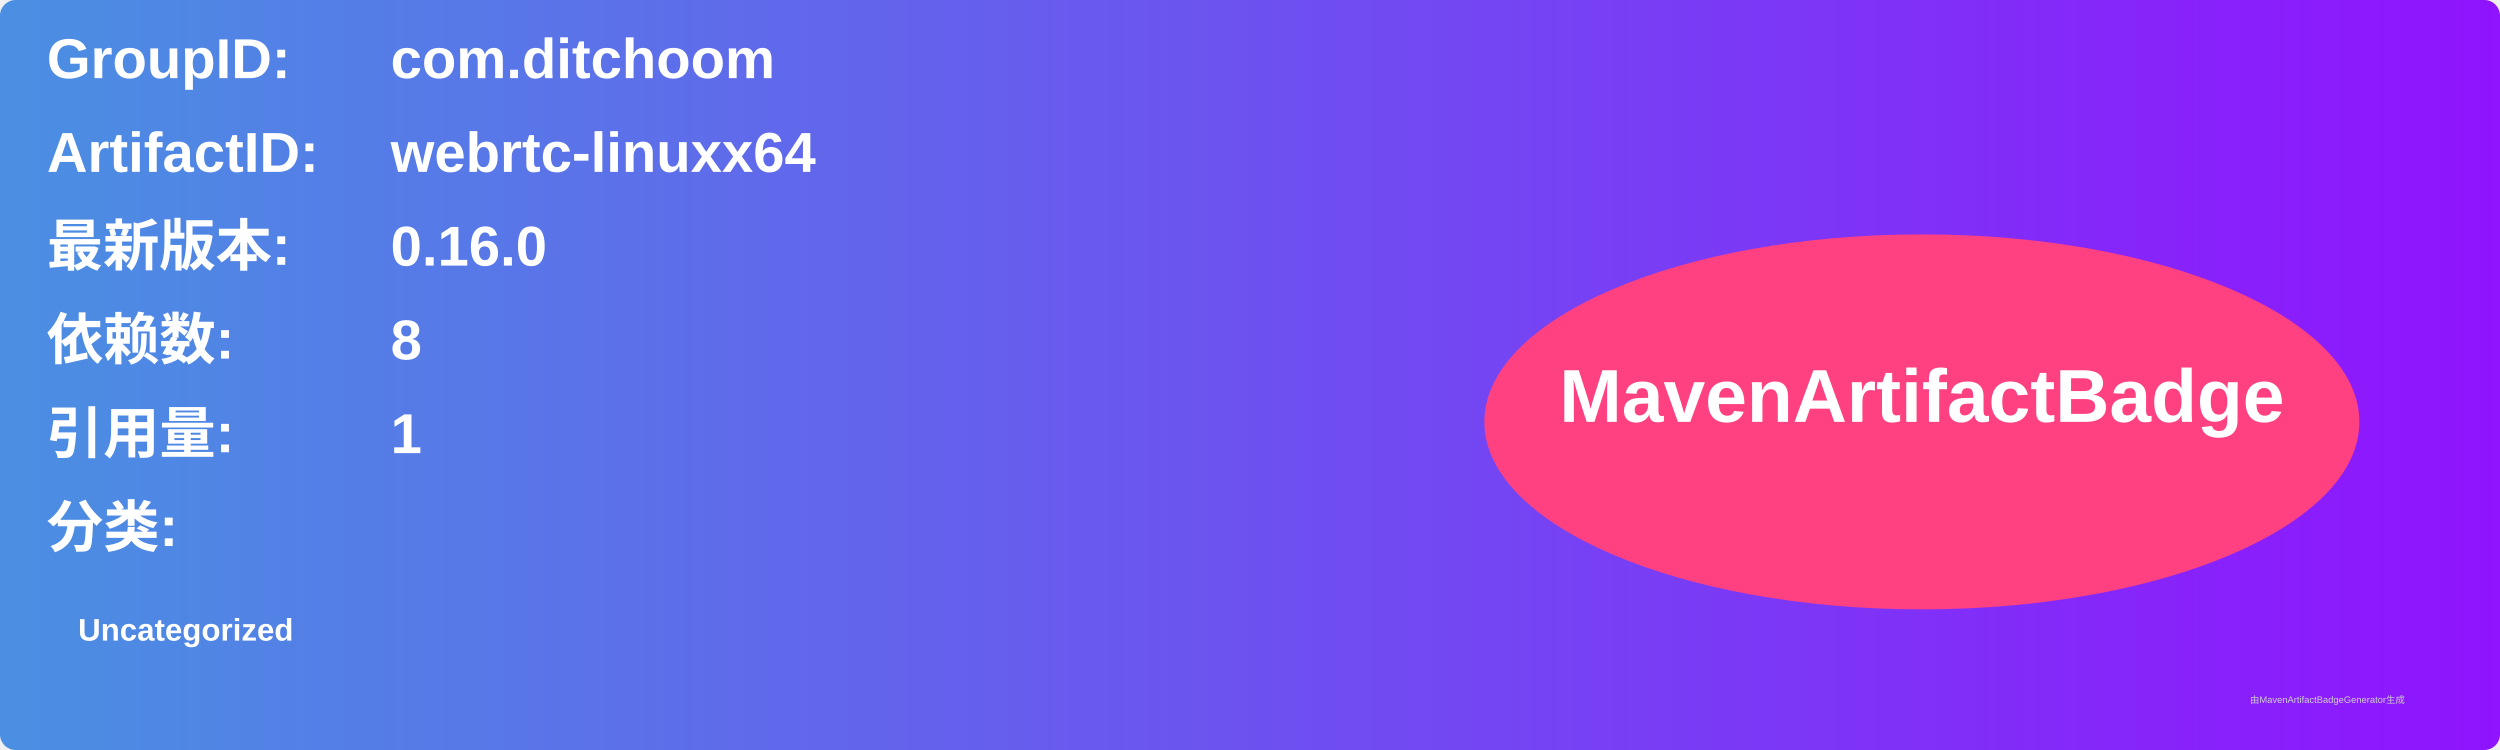
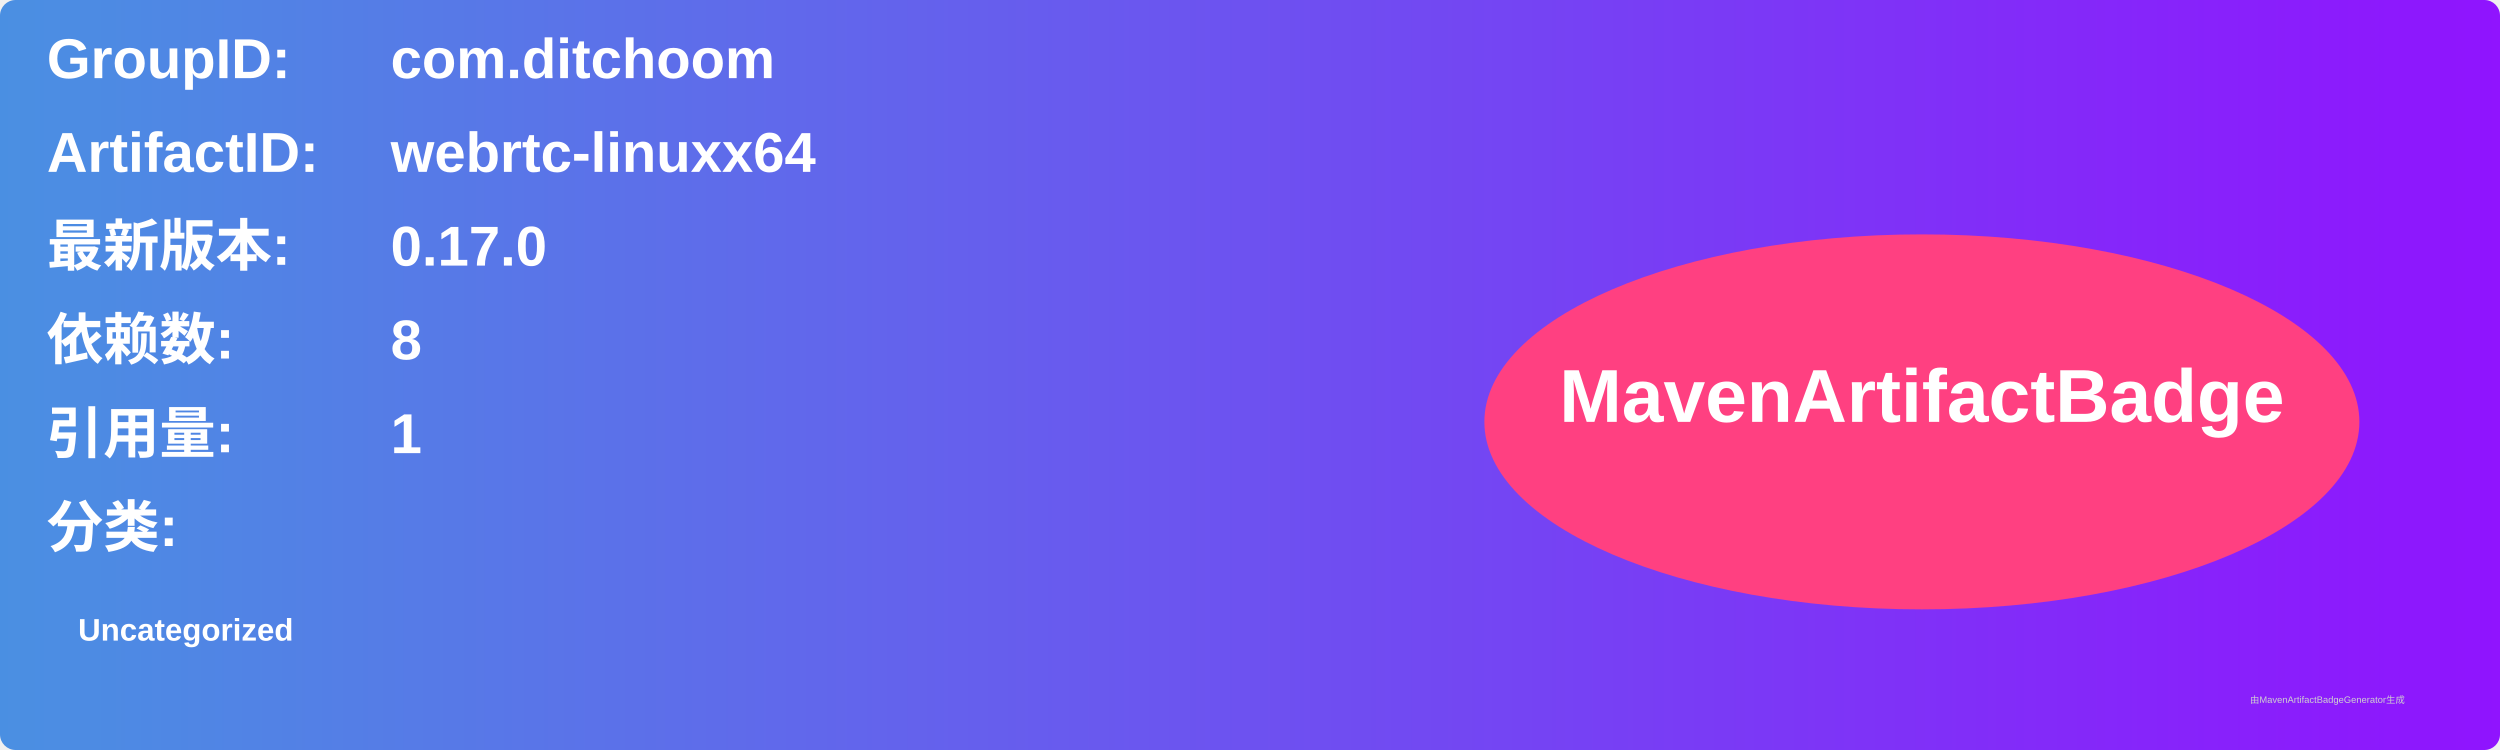
<svg xmlns="http://www.w3.org/2000/svg" width="800" height="240" viewBox="0 0 800 240">
  <linearGradient id="grad" x1="0%" y1="0%" x2="100%" y2="0%">
    <stop offset="0%" stop-color="#4a90e2" />
    <stop offset="100%" stop-color="#9013fe" />
  </linearGradient>
  <rect width="100%" height="100%" rx="5" ry="5" fill="url(#grad)" />
  <g transform="translate(15, 15)">
    <text x="0" y="10" font-family="Arial" font-size="18" fill="white" font-weight="bold" width="260">GroupID:</text>
    <text x="110" y="10" font-family="Arial" font-size="18" fill="white" font-weight="bold" width="460">com.ditchoom</text>
    <text x="0" y="40" font-family="Arial" font-size="18" fill="white" font-weight="bold" width="260">ArtifactID:</text>
    <text x="110" y="40" font-family="Arial" font-size="18" fill="white" font-weight="bold" width="460">webrtc-linuxx64</text>
    <text x="0" y="70" font-family="Arial" font-size="18" fill="white" font-weight="bold">最新版本:</text>
    <text x="110" y="70" font-family="Arial" font-size="18" fill="white" font-weight="bold">
-       <tspan font-weight="bold">0.16.0</tspan>
+       <tspan font-weight="bold">0.17.0</tspan>
    </text>
    <text x="0" y="100" font-family="Arial" font-size="18" fill="white" font-weight="bold">依赖数: </text>
    <text x="110" y="100" font-family="Arial" font-size="18" fill="white">
      <tspan font-weight="bold">8</tspan>
    </text>
    <text x="0" y="130" font-family="Arial" font-size="18" fill="white" font-weight="bold">引用量: </text>
    <text x="110" y="130" font-family="Arial" font-size="18" fill="white">
      <tspan font-weight="bold">1</tspan>
    </text>
    <text x="0" y="160" font-family="Arial" font-size="18" fill="white" font-weight="bold">分类:</text>
    <text x="10" y="190" font-family="Arial" font-size="10" fill="white">
      <tspan font-weight="bold">Uncategorized</tspan>
    </text>
    <ellipse cx="600" cy="120" rx="140" ry="60" fill="#ff4081" />
    <text x="600" y="120" text-anchor="middle" font-family="Arial" font-size="24" fill="white" font-weight="bold">MavenArtifactBadge</text>
  </g>
  <text x="720" y="225" font-family="Arial" font-size="3" fill="#d0d0d0">由MavenArtifactBadgeGenerator生成</text>
</svg>
